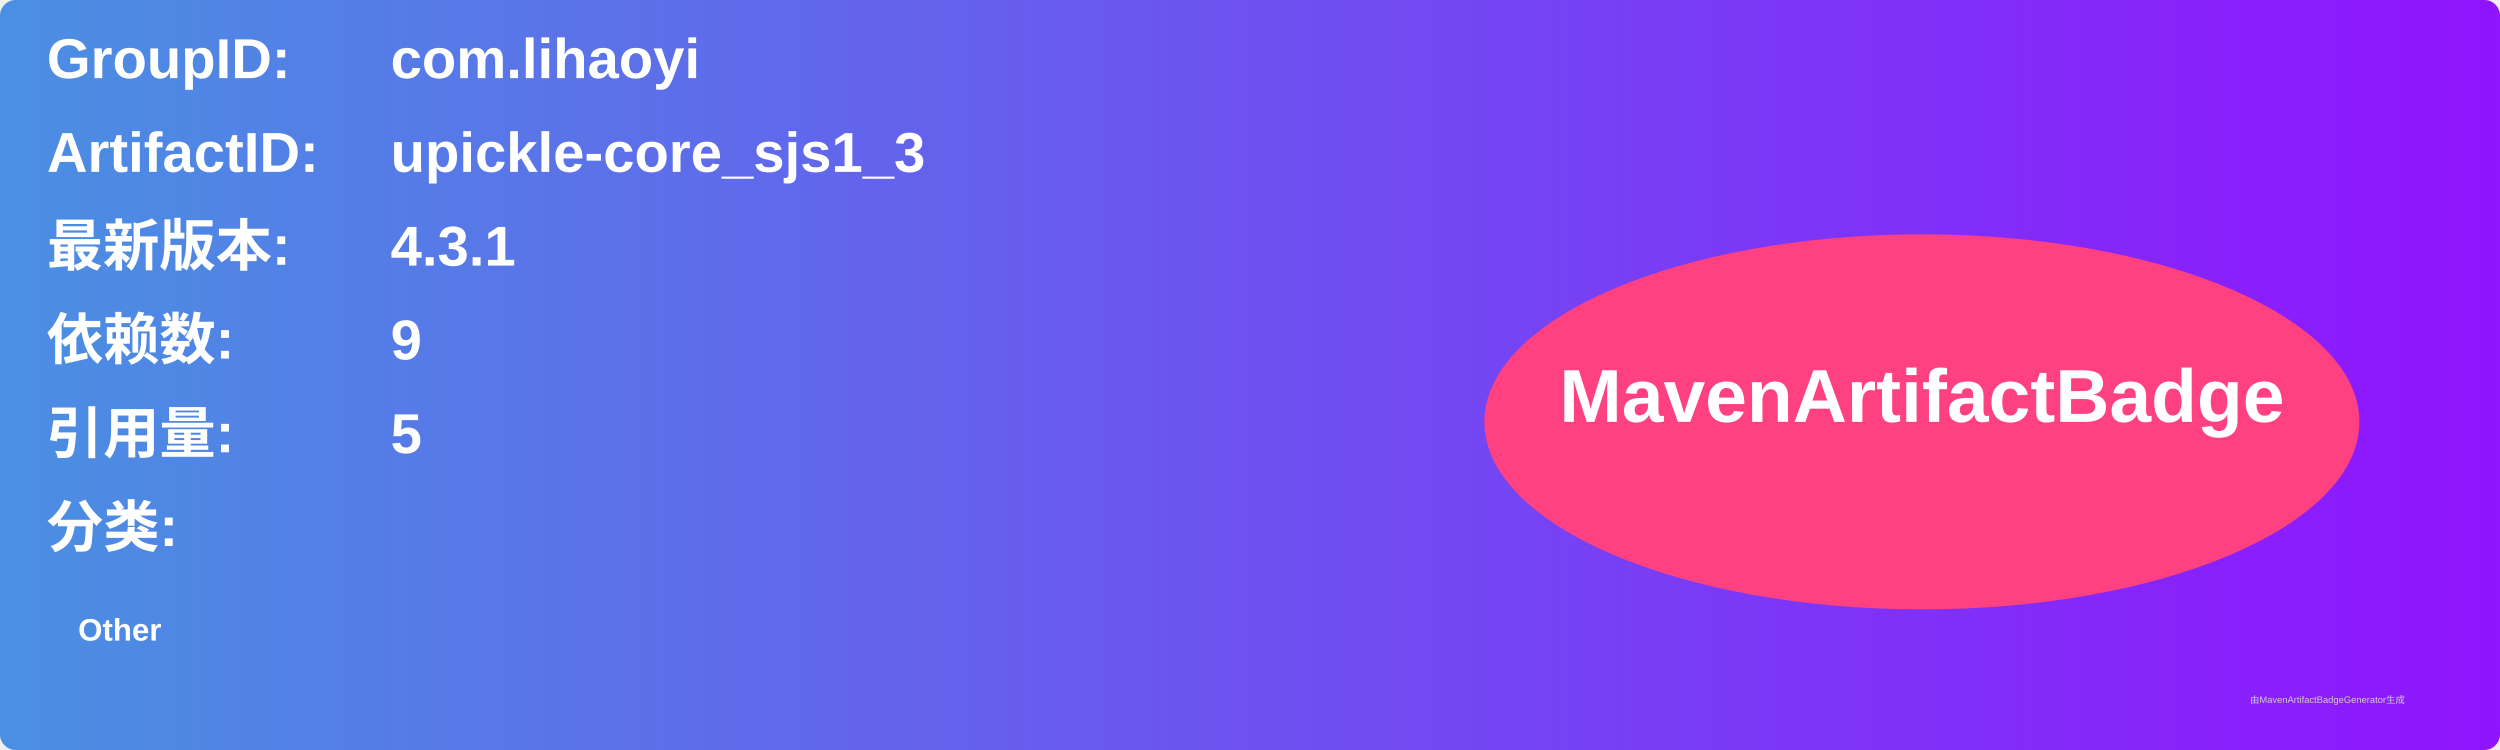
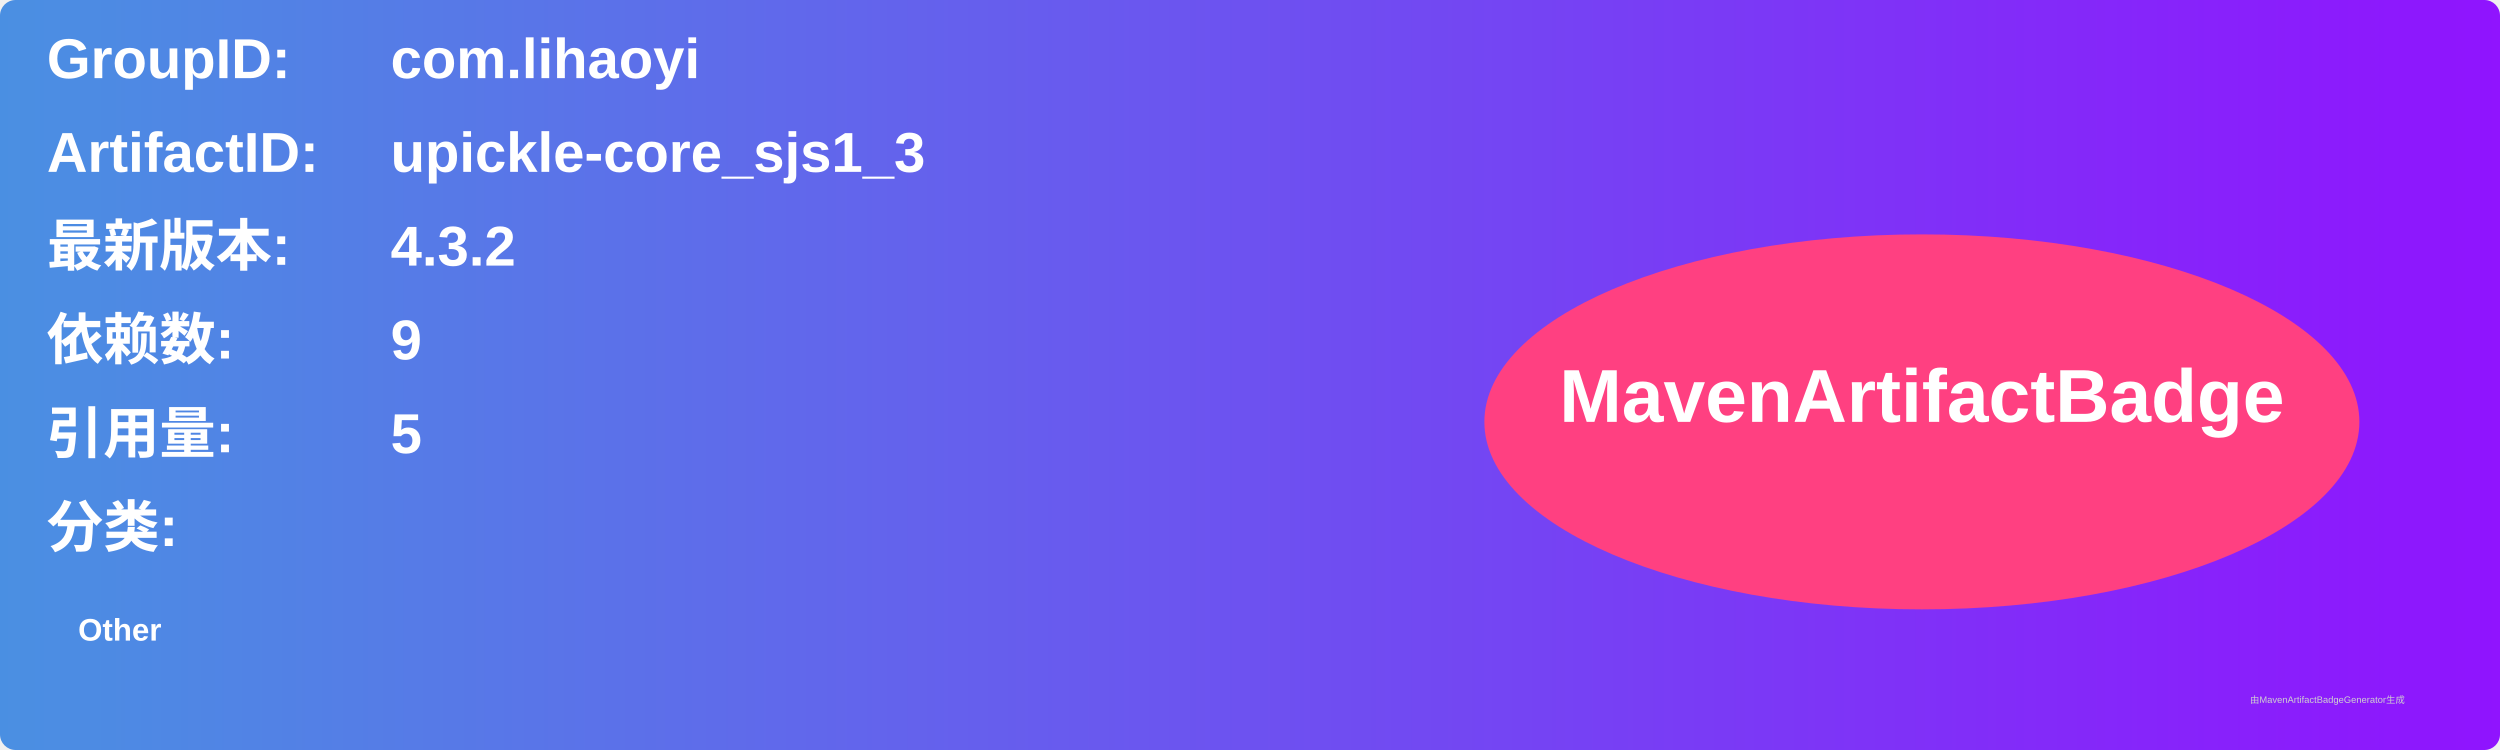
<svg xmlns="http://www.w3.org/2000/svg" width="800" height="240" viewBox="0 0 800 240">
  <linearGradient id="grad" x1="0%" y1="0%" x2="100%" y2="0%">
    <stop offset="0%" stop-color="#4a90e2" />
    <stop offset="100%" stop-color="#9013fe" />
  </linearGradient>
  <rect width="100%" height="100%" rx="5" ry="5" fill="url(#grad)" />
  <g transform="translate(15, 15)">
    <text x="0" y="10" font-family="Arial" font-size="18" fill="white" font-weight="bold" width="260">GroupID:</text>
    <text x="110" y="10" font-family="Arial" font-size="18" fill="white" font-weight="bold" width="460">com.lihaoyi</text>
    <text x="0" y="40" font-family="Arial" font-size="18" fill="white" font-weight="bold" width="260">ArtifactID:</text>
    <text x="110" y="40" font-family="Arial" font-size="18" fill="white" font-weight="bold" width="460">upickle-core_sjs1_3</text>
    <text x="0" y="70" font-family="Arial" font-size="18" fill="white" font-weight="bold">最新版本:</text>
    <text x="110" y="70" font-family="Arial" font-size="18" fill="white" font-weight="bold">
-       <tspan font-weight="bold">4.3.1</tspan>
+       <tspan font-weight="bold">4.3.2</tspan>
    </text>
    <text x="0" y="100" font-family="Arial" font-size="18" fill="white" font-weight="bold">依赖数: </text>
    <text x="110" y="100" font-family="Arial" font-size="18" fill="white">
      <tspan font-weight="bold">9</tspan>
    </text>
    <text x="0" y="130" font-family="Arial" font-size="18" fill="white" font-weight="bold">引用量: </text>
    <text x="110" y="130" font-family="Arial" font-size="18" fill="white">
      <tspan font-weight="bold">5</tspan>
    </text>
    <text x="0" y="160" font-family="Arial" font-size="18" fill="white" font-weight="bold">分类:</text>
    <text x="10" y="190" font-family="Arial" font-size="10" fill="white">
      <tspan font-weight="bold">Other</tspan>
    </text>
    <ellipse cx="600" cy="120" rx="140" ry="60" fill="#ff4081" />
    <text x="600" y="120" text-anchor="middle" font-family="Arial" font-size="24" fill="white" font-weight="bold">MavenArtifactBadge</text>
  </g>
  <text x="720" y="225" font-family="Arial" font-size="3" fill="#d0d0d0">由MavenArtifactBadgeGenerator生成</text>
</svg>
